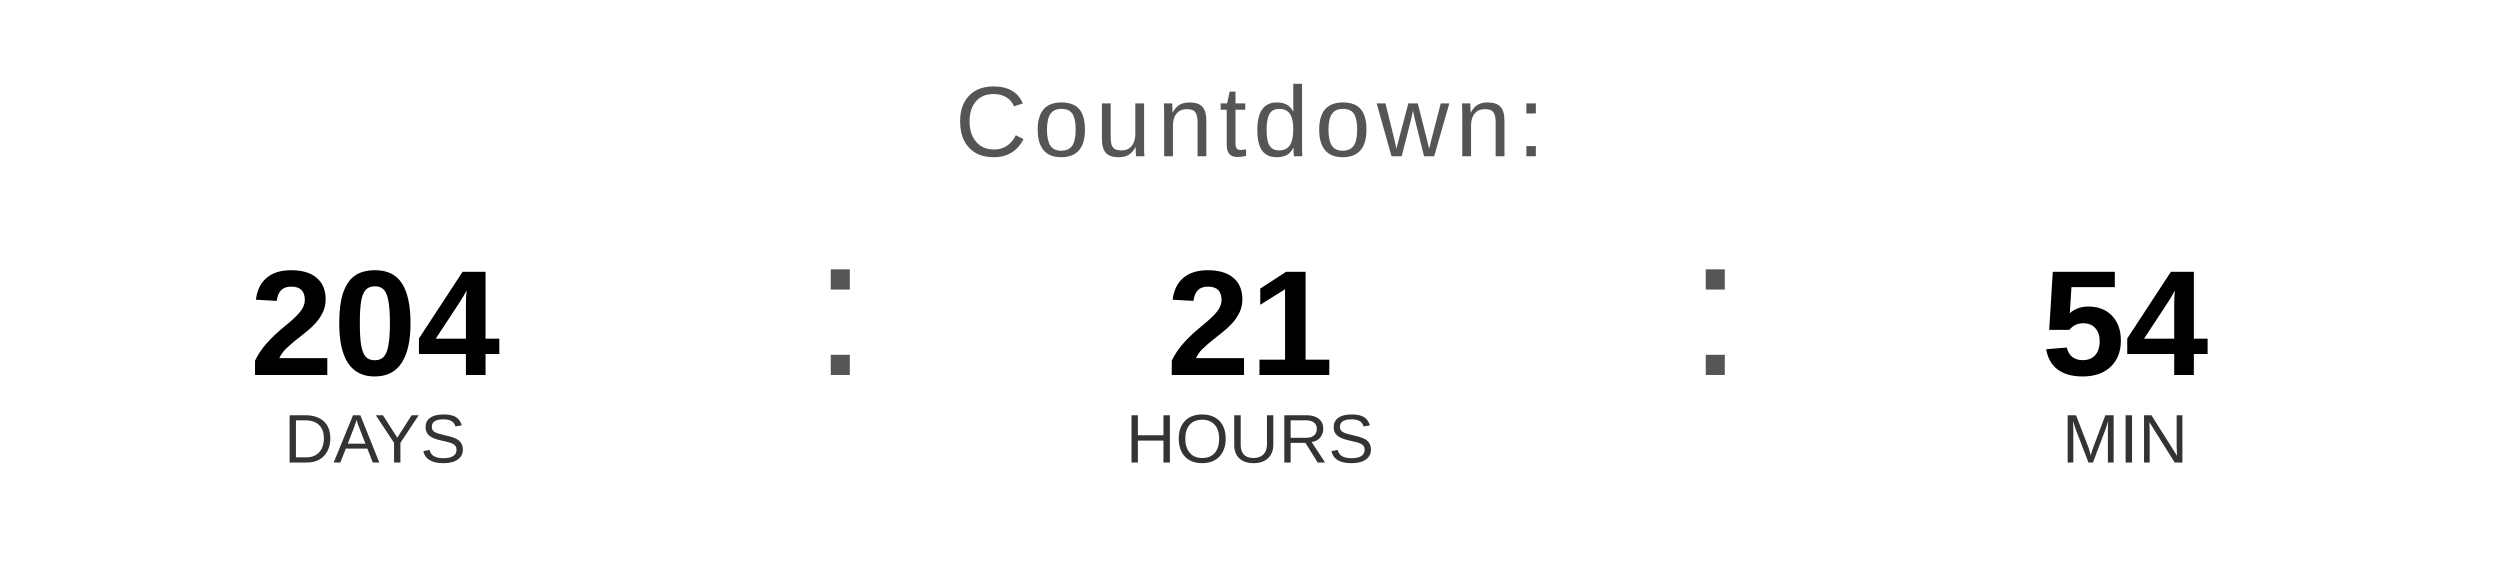
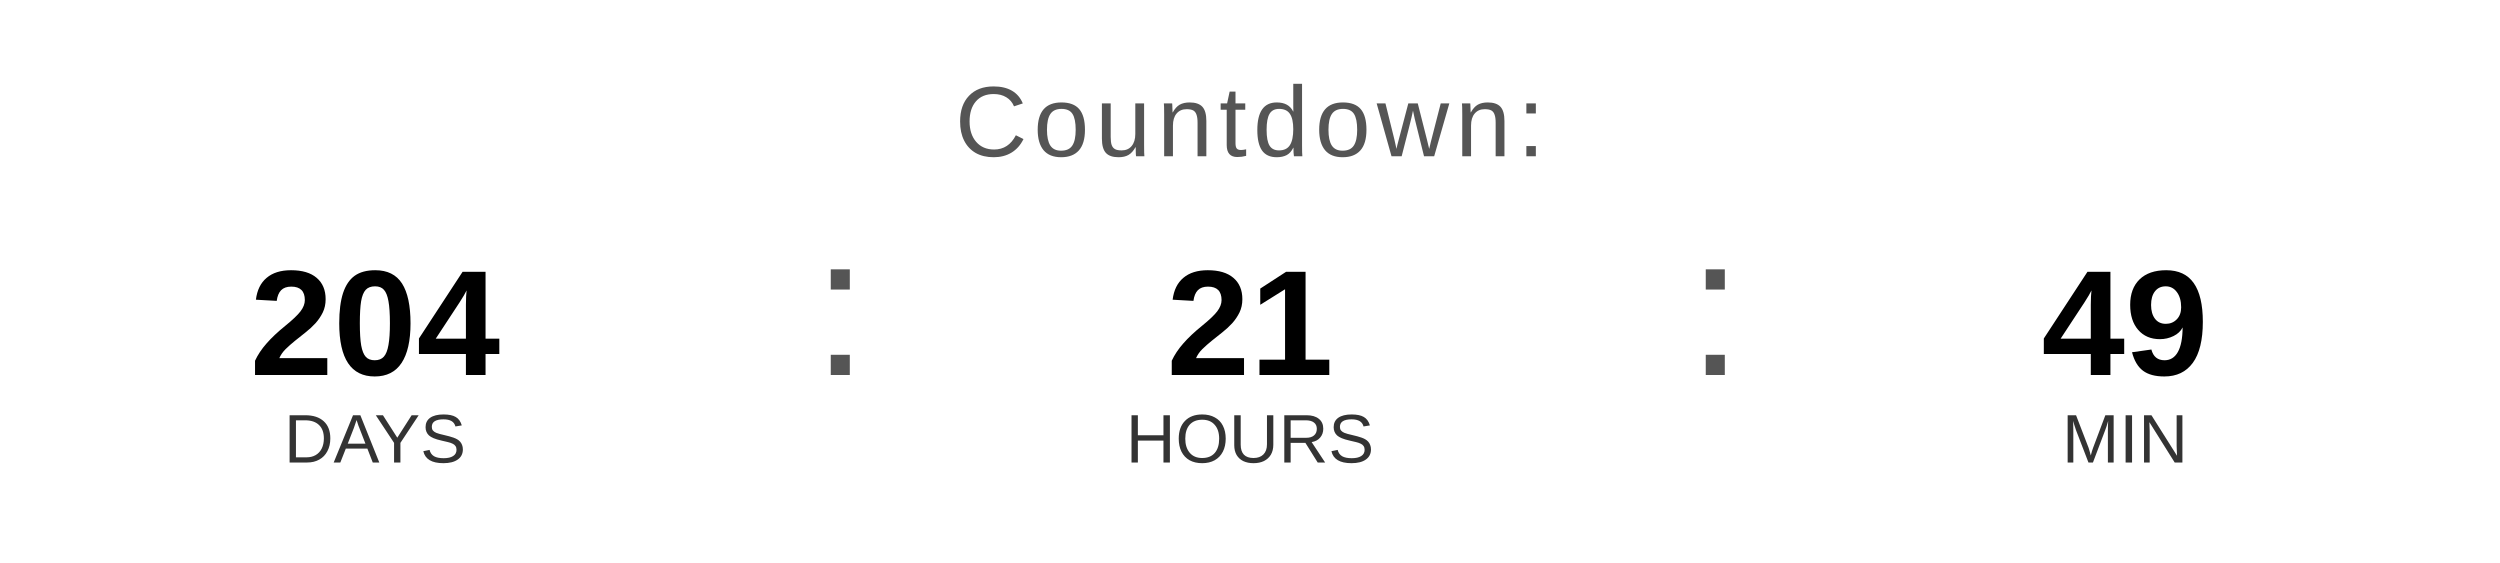
<svg xmlns="http://www.w3.org/2000/svg" width="400" height="90" viewBox="0 0 400 90">
  <text x="200" y="25" font-family="Arial, Helvetica, sans-serif" font-size="16" fill="#555555" text-anchor="middle" letter-spacing="1">
    Countdown:
  </text>
  <text x="60" y="60" font-family="Arial, Helvetica, sans-serif" font-size="24" font-weight="bold" fill="#000000" text-anchor="middle">204</text>
  <text x="60" y="74" font-family="Arial, Helvetica, sans-serif" font-size="11" fill="#333333" text-anchor="middle">DAYS</text>
  <text x="130" y="60" font-family="Arial, sans-serif" font-size="32" fill="#555555">:</text>
  <text x="200" y="60" font-family="Arial, Helvetica, sans-serif" font-size="24" font-weight="bold" fill="#000000" text-anchor="middle">21</text>
  <text x="200" y="74" font-family="Arial, Helvetica, sans-serif" font-size="11" fill="#333333" text-anchor="middle">HOURS</text>
  <text x="270" y="60" font-family="Arial, sans-serif" font-size="32" fill="#555555">:</text>
-   <text x="340" y="60" font-family="Arial, Helvetica, sans-serif" font-size="24" font-weight="bold" fill="#000000" text-anchor="middle">54</text>
+   <text x="340" y="60" font-family="Arial, Helvetica, sans-serif" font-size="24" font-weight="bold" fill="#000000" text-anchor="middle">49</text>
  <text x="340" y="74" font-family="Arial, Helvetica, sans-serif" font-size="11" fill="#333333" text-anchor="middle">MIN</text>
</svg>
